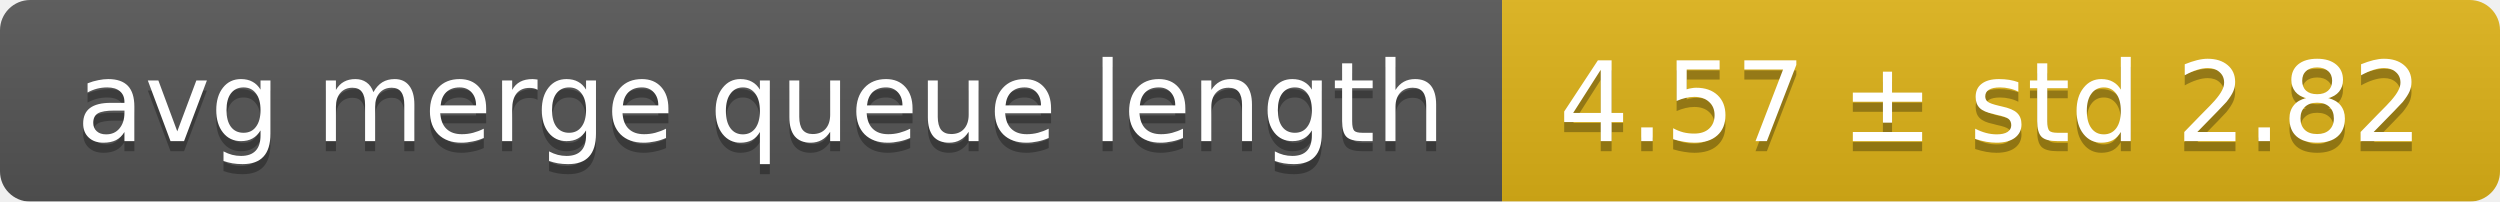
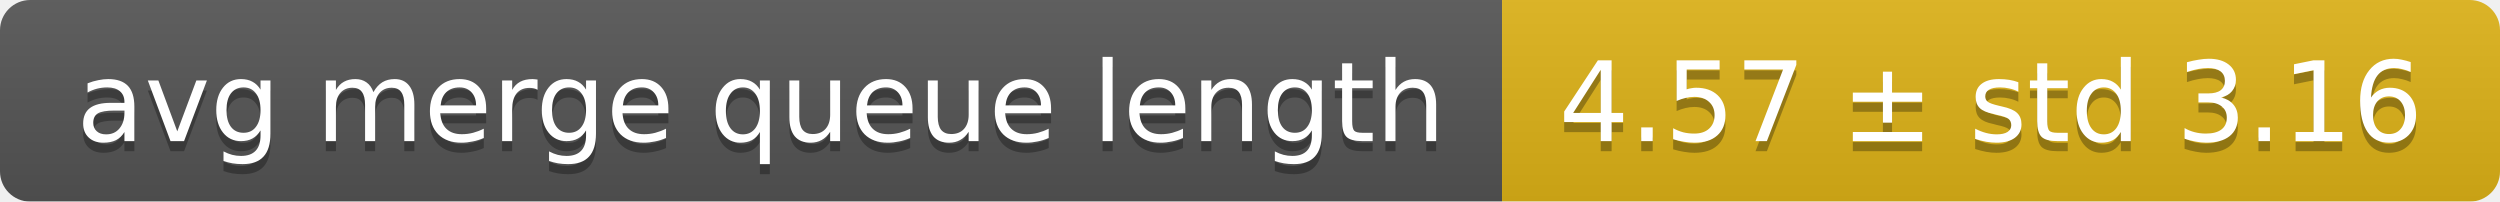
<svg xmlns="http://www.w3.org/2000/svg" width="248" height="20">
  <linearGradient id="smooth" x2="0" y2="100%">
    <stop offset="0" stop-color="#bbb" stop-opacity=".1" />
    <stop offset="1" stop-opacity=".1" />
  </linearGradient>
  <mask id="round">
    <rect width="248" height="20" rx="3" fill="#fff" />
  </mask>
  <g mask="url(#round)">
    <rect width="149" height="20" fill="#555" />
    <rect x="149" width="99" height="20" fill="#dfb317" />
    <rect width="248" height="20" fill="url(#smooth)" />
  </g>
  <g fill="#fff" text-anchor="middle" font-family="DejaVu Sans,Verdana,Geneva,sans-serif" font-size="11">
    <text x="75.5" y="15" fill="#010101" fill-opacity=".3">avg merge queue length</text>
    <text x="75.5" y="14">avg merge queue length</text>
-     <text x="197.5" y="15" fill="#010101" fill-opacity=".3">4.57 ± std 2.82</text>
-     <text x="197.5" y="14">4.57 ± std 2.82</text>
+     <text x="197.5" y="15" fill="#010101" fill-opacity=".3">4.57 ± std 3.16</text>
+     <text x="197.5" y="14">4.57 ± std 3.16</text>
  </g>
</svg>
